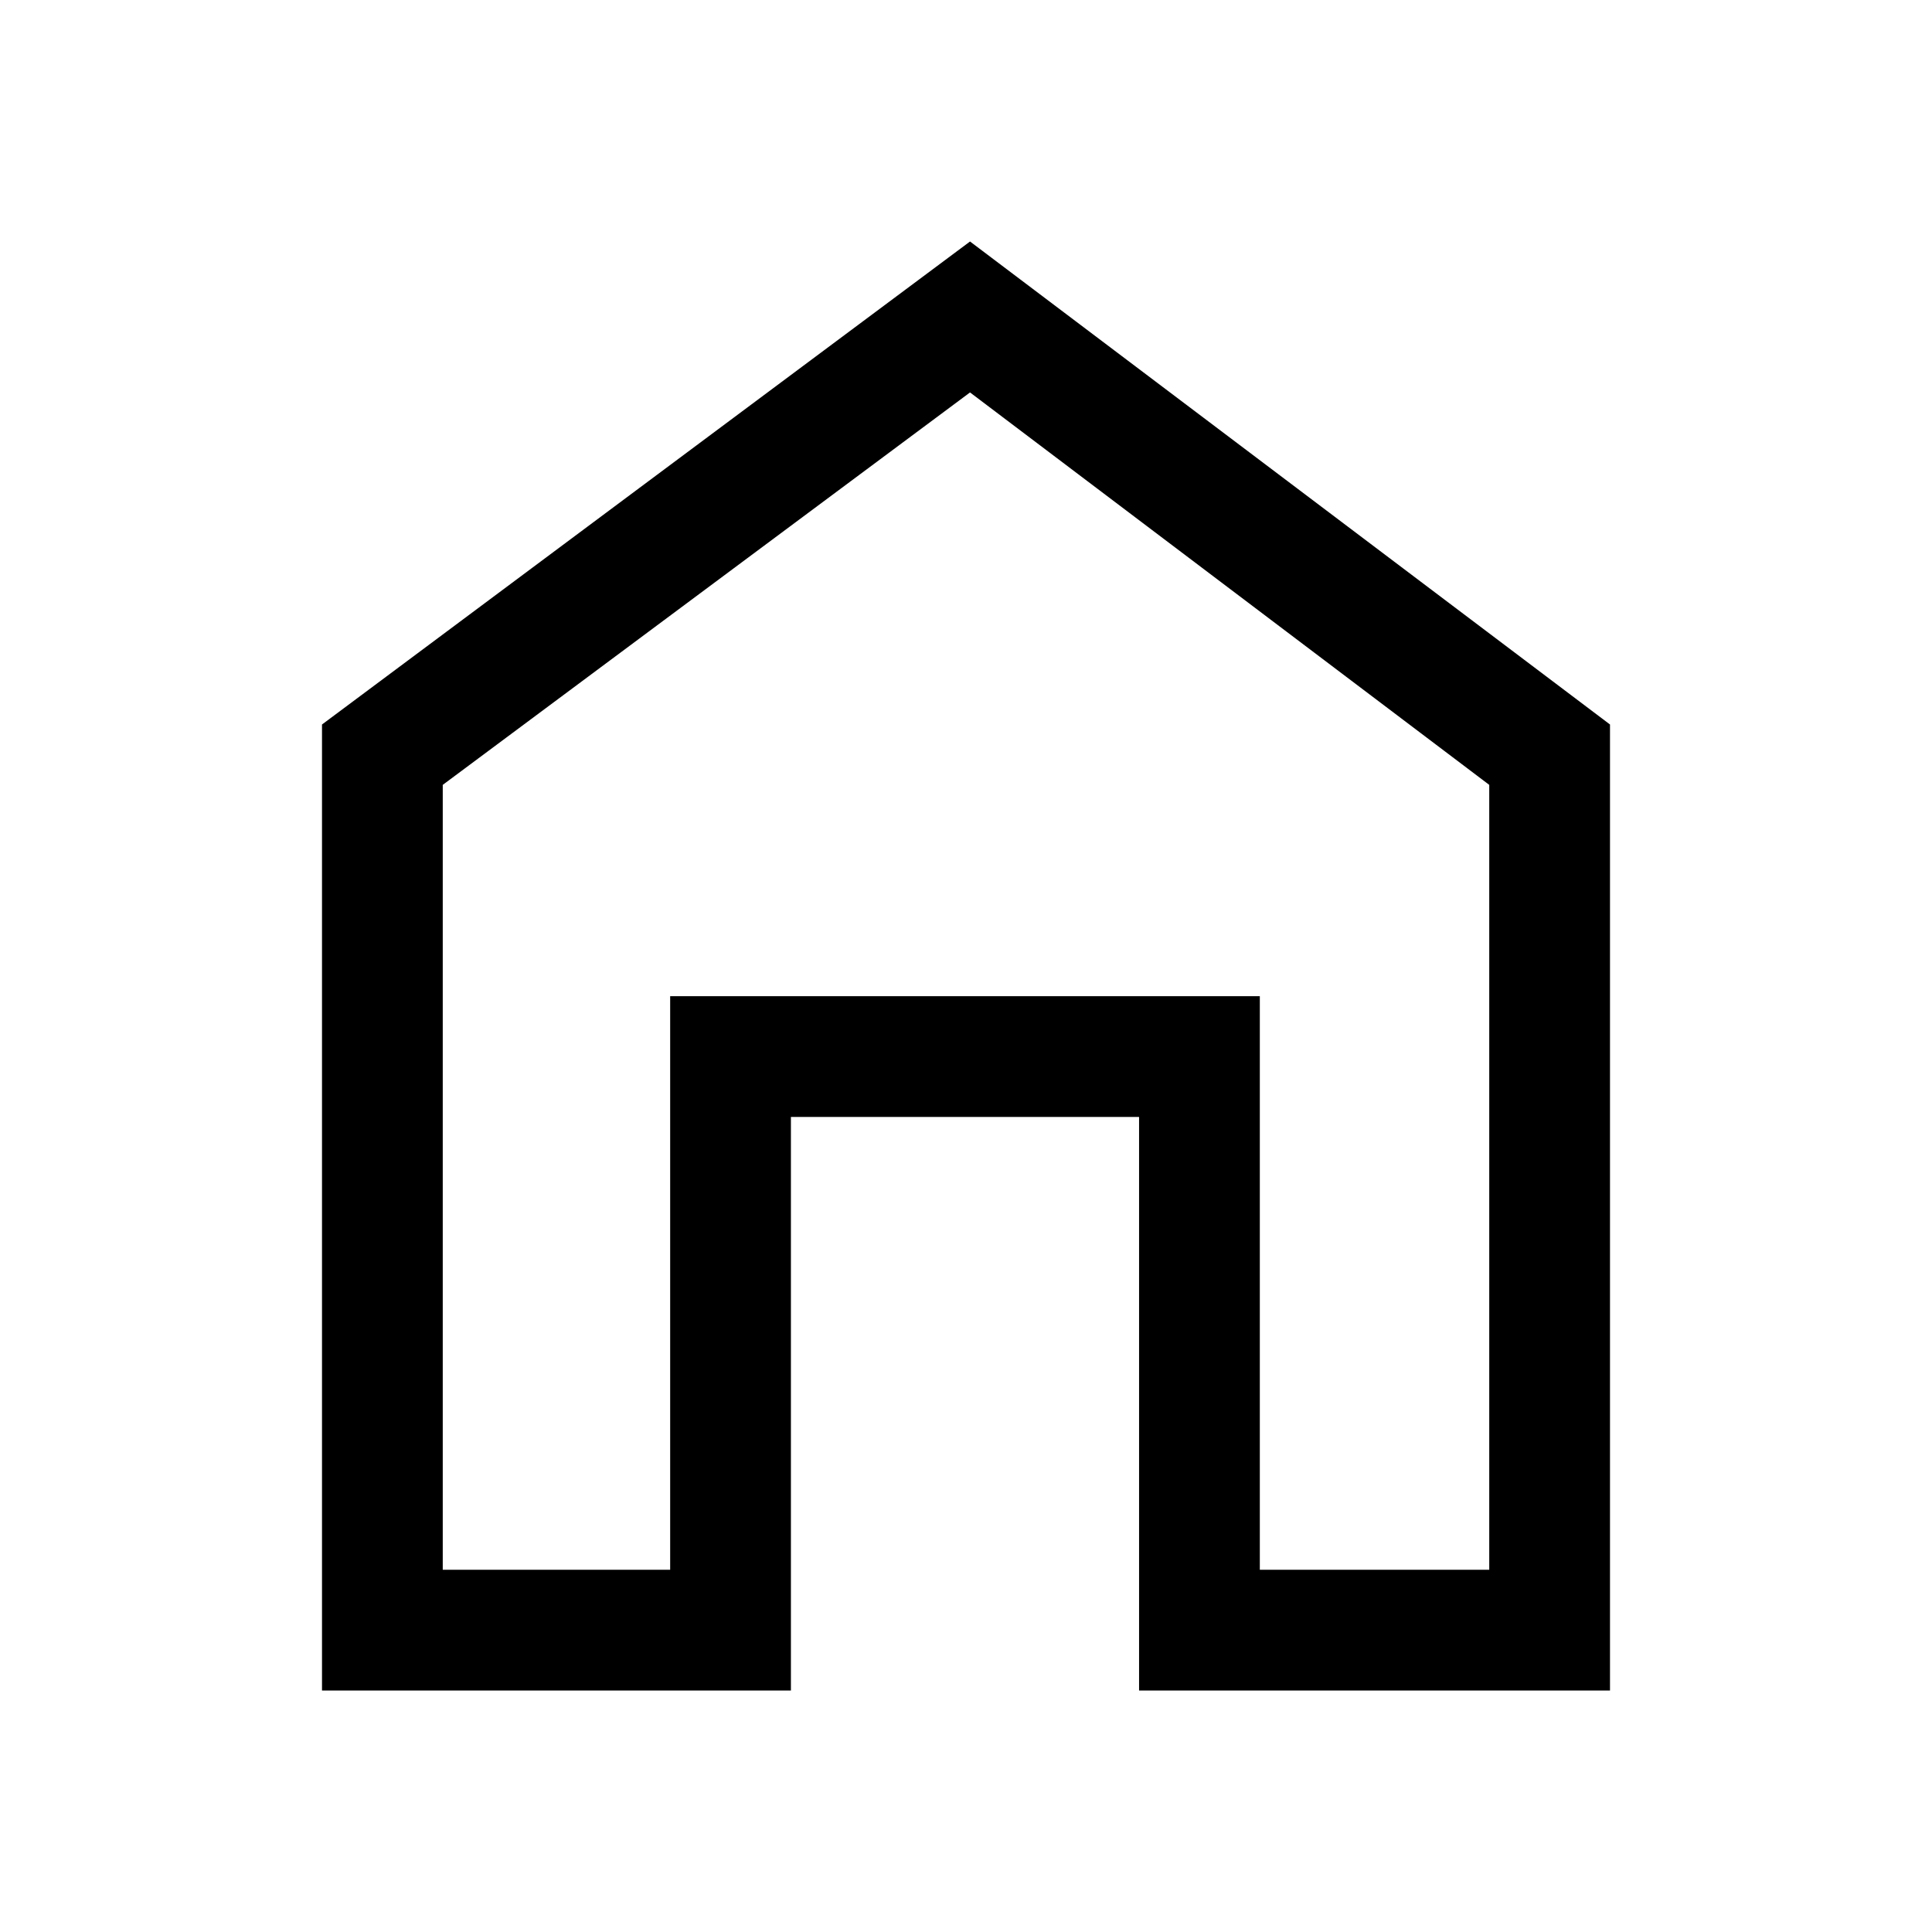
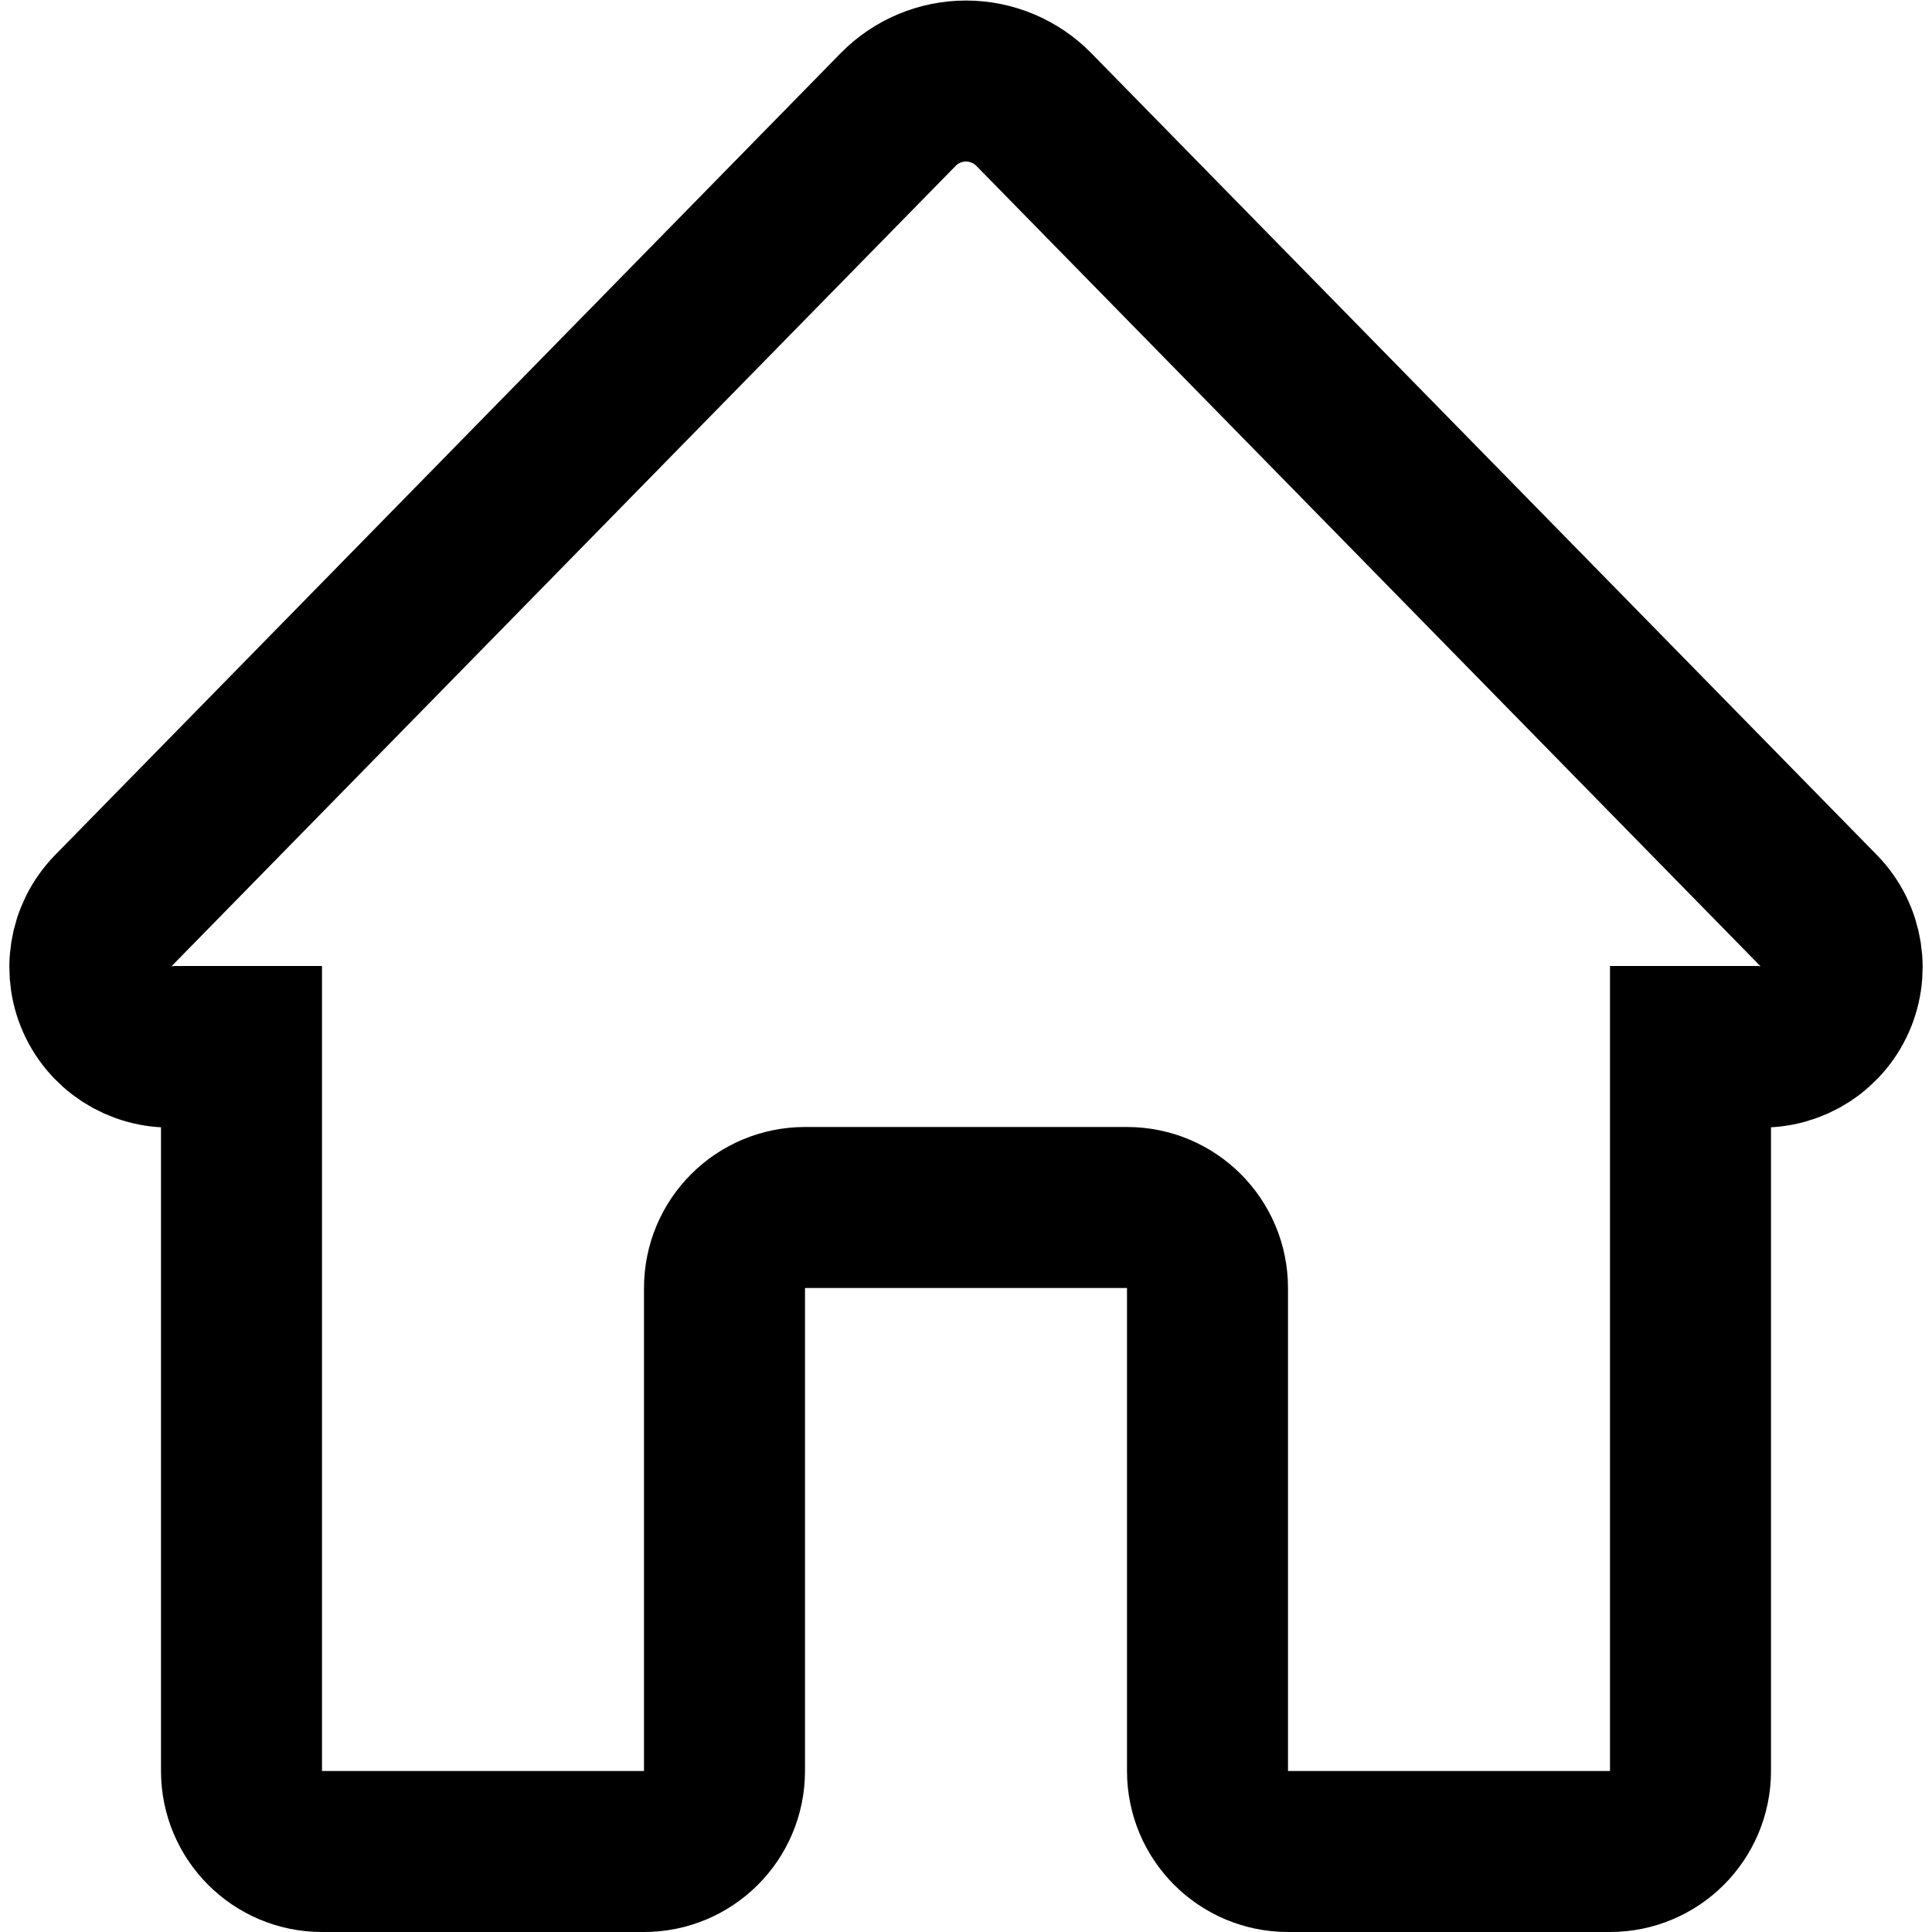
- <svg xmlns="http://www.w3.org/2000/svg" height="48" width="48">
-   <path d="M8 42V18L24.1 6 40 18v24H28.3V27.75h-8.65V42Zm3-3h5.65V24.75H31.3V39H37V19.5L24.1 9.75 11 19.5Zm13-14.65Z" />
+ <svg xmlns="http://www.w3.org/2000/svg" width="12" height="12" focusable="false" viewBox="0 0 12 12">
+   <path fill="none" stroke="currentColor" d="M2 11.5h2a.5.5 0 00.5-.5V8a.5.5 0 01.5-.5h2a.5.5 0 01.5.5v3a.5.5 0 00.5.5h2a.5.5 0 00.5-.5V6.5h.389a.496.496 0 00.413-.838L6.422.681a.59.59 0 00-.844 0L.698 5.662a.496.496 0 00.413.838H1.5V11a.5.5 0 00.5.5z" />
</svg>
